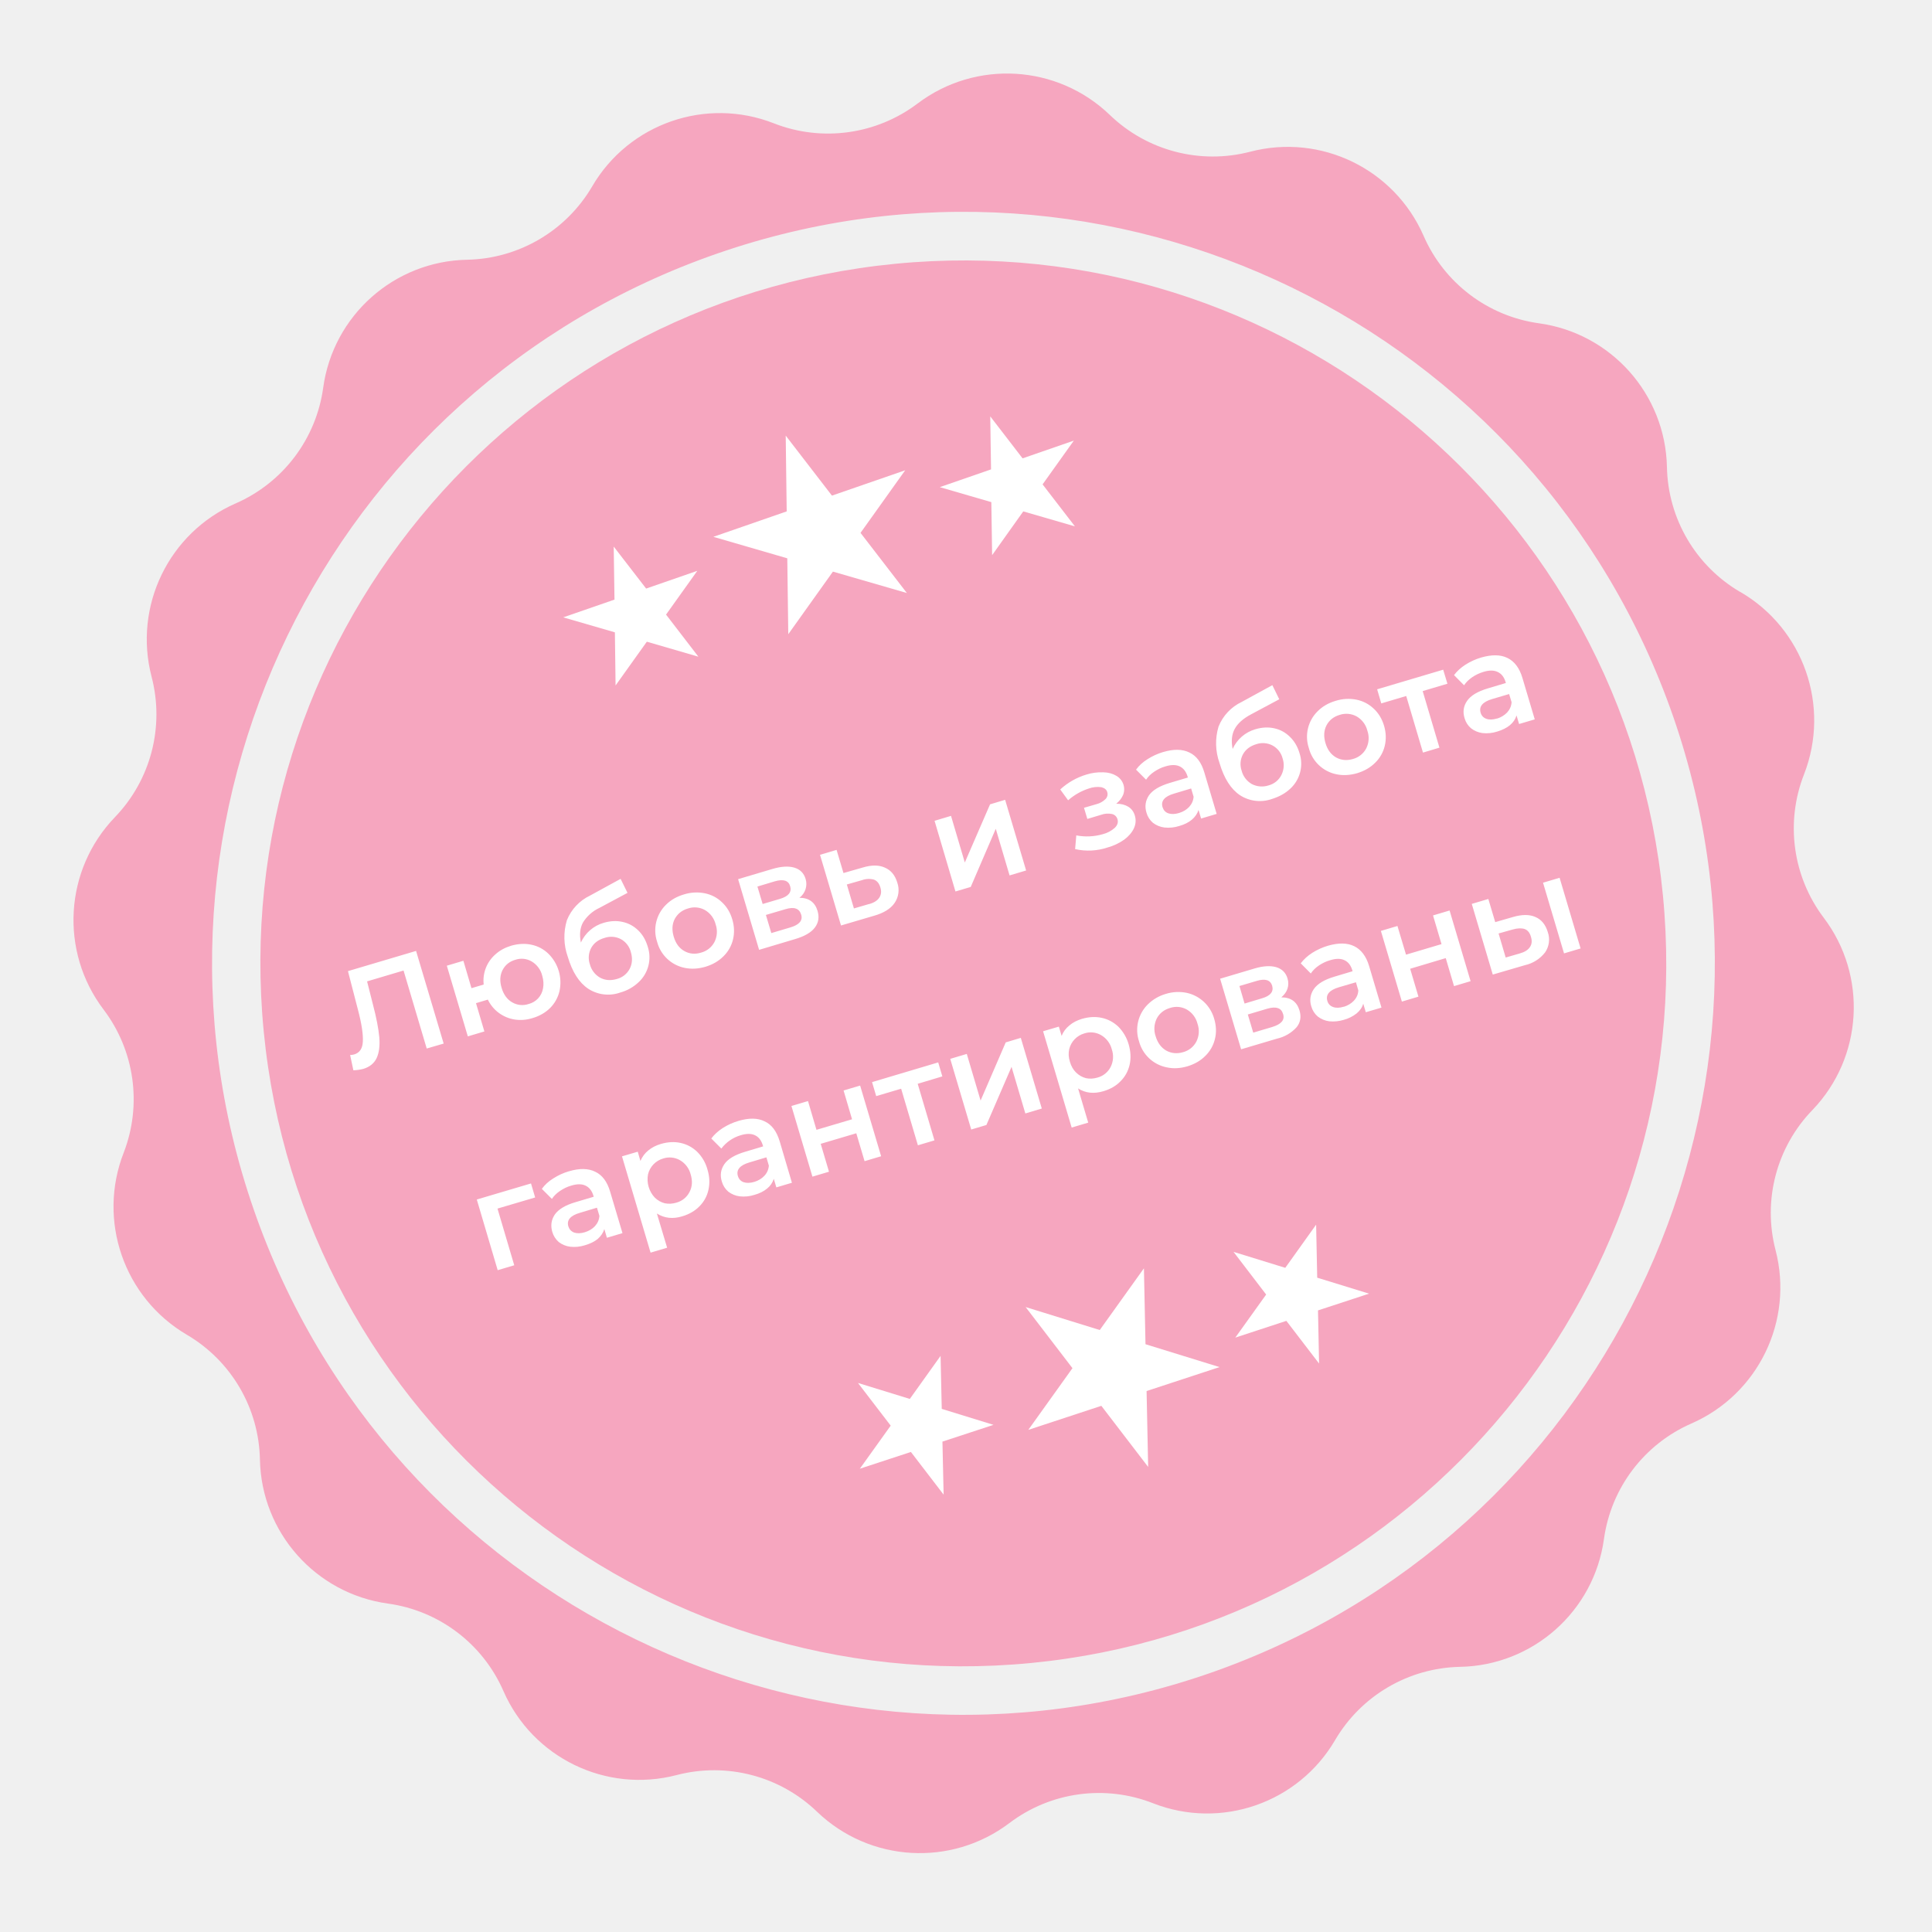
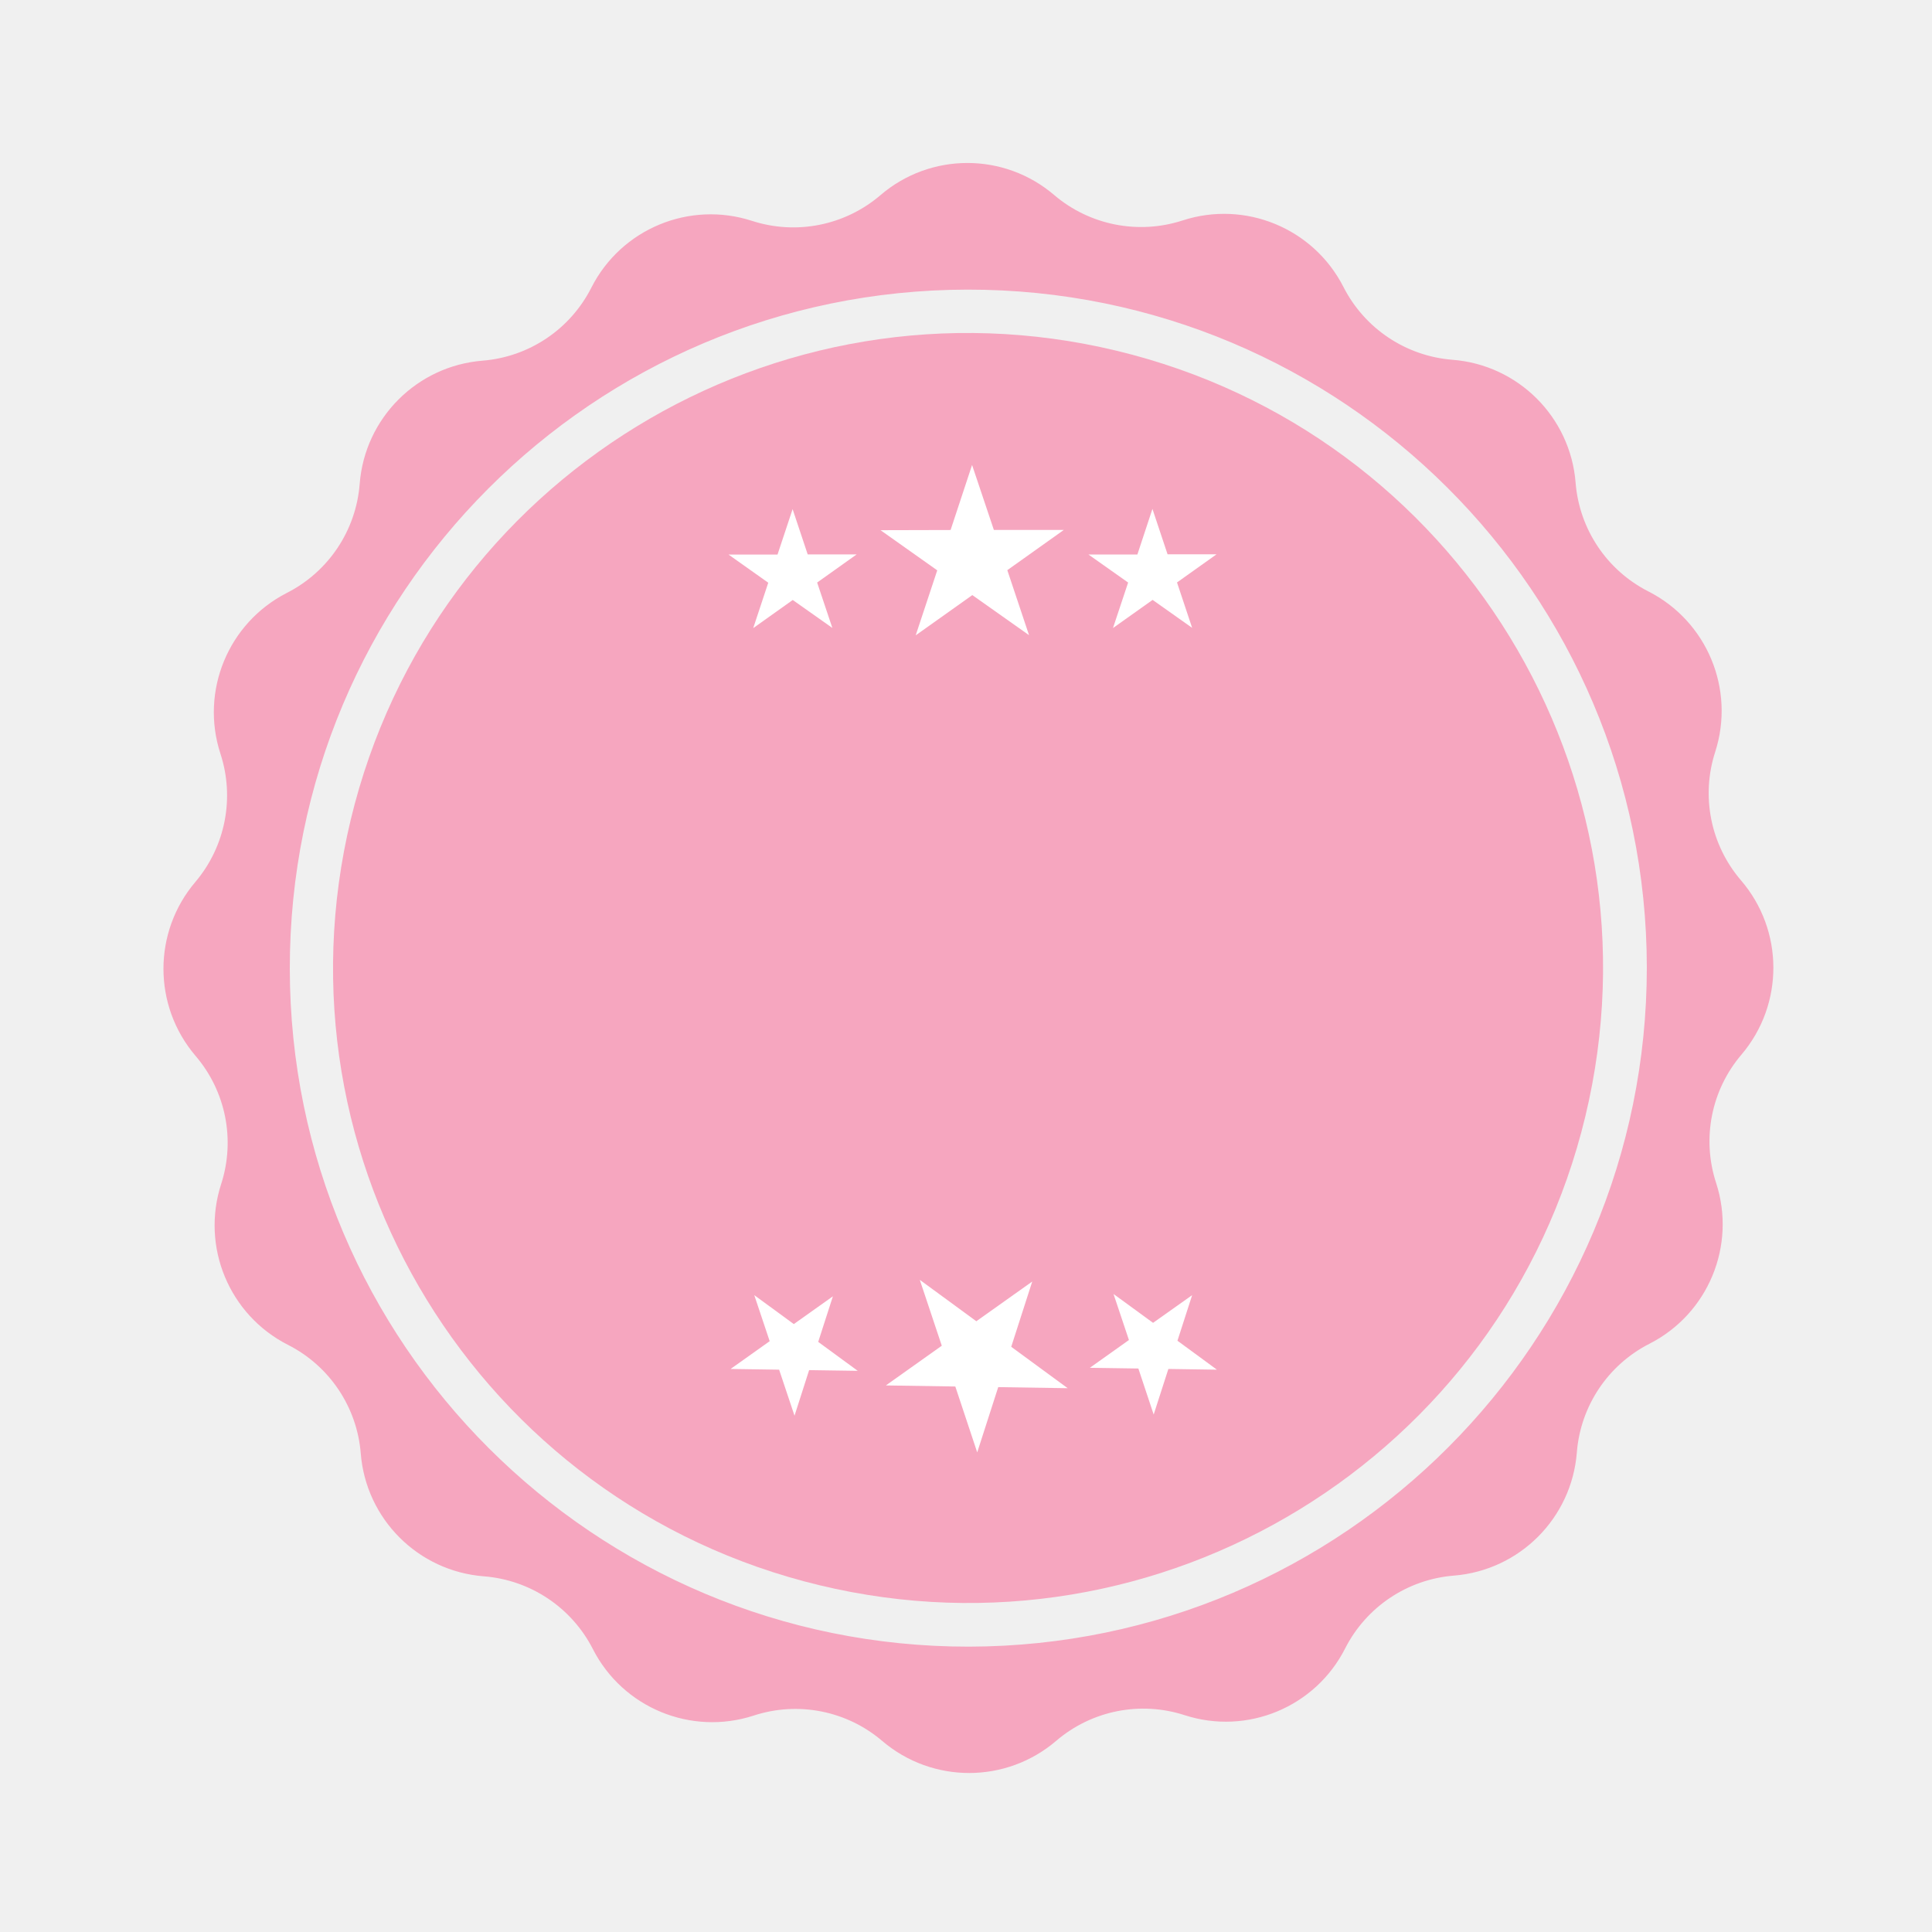
- <svg xmlns="http://www.w3.org/2000/svg" viewBox="0 0 196 196" fill="none">
-   <path d="M176.55 60.06a15.03 15.03 0 0 1-7.44-12.68 15.04 15.04 0 0 0-12.97-14.58 15.02 15.02 0 0 1-11.72-8.88 15.04 15.04 0 0 0-17.58-8.53 15.05 15.05 0 0 1-14.25-3.73 15.05 15.05 0 0 0-19.5-1.16 15.06 15.06 0 0 1-14.56 2.02 15 15 0 0 0-18.46 6.4 15.05 15.05 0 0 1-12.68 7.43 15.03 15.03 0 0 0-14.6 12.97 15.04 15.04 0 0 1-8.88 11.75 15.05 15.05 0 0 0-8.53 17.59 15.04 15.04 0 0 1-3.73 14.25 15.05 15.05 0 0 0-1.15 19.5 15.05 15.05 0 0 1 2.06 14.5 15.07 15.07 0 0 0 6.38 18.49 15.02 15.02 0 0 1 7.43 12.68 15.05 15.05 0 0 0 12.97 14.6 15.02 15.02 0 0 1 11.73 8.87 15.04 15.04 0 0 0 17.57 8.53 15.05 15.05 0 0 1 14.26 3.73 15.05 15.05 0 0 0 19.5 1.14 15.03 15.03 0 0 1 14.58-2.01 15.04 15.04 0 0 0 18.46-6.4 15.05 15.05 0 0 1 12.68-7.44 15.02 15.02 0 0 0 14.6-12.97 15.04 15.04 0 0 1 8.88-11.72 15.06 15.06 0 0 0 8.53-17.58 15 15 0 0 1 3.74-14.22 15.05 15.05 0 0 0 1.15-19.5 15.03 15.03 0 0 1-2-14.56 15.07 15.07 0 0 0-6.47-18.5Zm-53.82 109.68a76.22 76.22 0 1 1 47.04-96.97 76.3 76.3 0 0 1-47.04 96.97Z" fill="#F6A6BF" />
-   <circle cx="97.728" cy="97.734" r="71.308" transform="rotate(-5.545 97.728 97.734)" fill="#F6A6BF" />
-   <path d="m54.3 121.48-3.83 1.13 1.7 5.75-1.68.5-2.12-7.17 5.5-1.63.42 1.42Zm3.44-2.66c1.05-.31 1.93-.3 2.64.05.71.33 1.22 1 1.52 2.03l1.25 4.2-1.58.47-.26-.88c-.12.38-.34.7-.67 1-.33.27-.76.48-1.3.64a3.6 3.6 0 0 1-1.49.15 2.39 2.39 0 0 1-1.17-.48c-.3-.27-.53-.61-.65-1.02-.19-.65-.1-1.23.25-1.76.37-.53 1.07-.96 2.1-1.26l1.85-.55-.03-.11c-.15-.5-.42-.84-.8-1.02-.38-.18-.86-.18-1.45 0-.4.11-.78.3-1.14.54-.35.24-.62.5-.82.81l-1.02-1.02c.29-.4.67-.76 1.16-1.06a6.14 6.14 0 0 1 1.6-.73Zm1.59 6.19c.42-.13.76-.33 1.03-.62.27-.3.42-.64.45-1.04l-.25-.83-1.73.52c-.97.28-1.36.74-1.17 1.38.1.3.28.5.58.62.3.1.66.1 1.09-.03Zm7.72-8.96c.7-.2 1.36-.24 2-.1.64.14 1.2.44 1.68.9a4 4 0 0 1 1.04 1.79c.22.72.25 1.41.1 2.07-.14.65-.45 1.2-.91 1.67s-1.04.8-1.73 1.01c-.97.3-1.83.2-2.59-.28l1.04 3.47-1.68.5-2.9-9.77 1.6-.47.27.94c.18-.42.44-.78.8-1.07.36-.3.78-.51 1.28-.66Zm1.56 5.96a2.1 2.1 0 0 0 1.33-1.06c.29-.54.33-1.14.13-1.8a2.32 2.32 0 0 0-1.09-1.45 2.1 2.1 0 0 0-1.7-.17 2.2 2.2 0 0 0-1.54 1.61 2.72 2.72 0 0 0 .7 2.37c.3.28.63.47 1 .56.38.08.77.06 1.17-.06Zm6.32-8.3c1.06-.31 1.94-.3 2.64.05.72.33 1.22 1 1.53 2.03l1.24 4.2-1.58.47-.26-.87a2 2 0 0 1-.67.98c-.33.28-.76.5-1.3.65a3.6 3.6 0 0 1-1.48.15 2.4 2.4 0 0 1-1.17-.48 2.11 2.11 0 0 1-.65-1.02c-.2-.65-.11-1.23.25-1.76s1.06-.95 2.1-1.26l1.84-.55-.03-.1c-.15-.5-.41-.85-.8-1.03-.37-.18-.86-.18-1.45 0a3.8 3.8 0 0 0-1.96 1.35l-1.02-1.02c.3-.4.68-.75 1.16-1.06a6.3 6.3 0 0 1 1.61-.73Zm1.6 6.19c.41-.13.75-.33 1.02-.62s.42-.64.45-1.03l-.25-.84-1.73.52c-.96.28-1.35.75-1.16 1.38.09.3.28.51.57.62.3.1.66.1 1.1-.03Zm3.76-7.7 1.68-.5.86 2.92 3.61-1.07-.86-2.92 1.68-.5 2.13 7.17-1.68.5-.84-2.83-3.61 1.07.84 2.83-1.68.5-2.13-7.17Zm15.31-3-2.5.75 1.7 5.74-1.68.5-1.7-5.74-2.53.75-.42-1.42 6.71-2 .42 1.42Zm.8-1.78 1.68-.5 1.4 4.73 2.55-5.9 1.53-.46 2.13 7.17-1.67.5-1.4-4.73-2.55 5.9-1.54.46-2.13-7.17Zm13.37-4.06c.7-.2 1.37-.24 2-.1.65.14 1.2.44 1.69.9a4.2 4.2 0 0 1 1.04 1.78c.21.73.25 1.42.1 2.08-.15.64-.45 1.2-.92 1.67-.45.47-1.03.8-1.73 1.01-.97.29-1.83.2-2.58-.28l1.03 3.47-1.68.5-2.9-9.77 1.6-.47.28.94c.17-.43.44-.78.8-1.07.35-.3.78-.51 1.27-.66Zm1.57 5.96a2.1 2.1 0 0 0 1.33-1.07 2.3 2.3 0 0 0 .12-1.8 2.32 2.32 0 0 0-1.09-1.44 2.09 2.09 0 0 0-1.7-.17 2.2 2.2 0 0 0-1.53 1.6c-.09.4-.07.83.07 1.27.13.45.34.82.63 1.1.29.28.62.47 1 .57.38.08.76.06 1.17-.06Zm9.11-1.14c-.72.21-1.42.25-2.1.1a3.64 3.64 0 0 1-2.8-2.65 3.64 3.64 0 0 1 .9-3.74 4.3 4.3 0 0 1 1.82-1.06 4.27 4.27 0 0 1 2.11-.11 3.72 3.72 0 0 1 2.8 2.64c.21.71.24 1.4.07 2.06a3.55 3.55 0 0 1-.97 1.7c-.48.49-1.1.84-1.83 1.06Zm-.42-1.44a2.14 2.14 0 0 0 1.34-1.07 2.3 2.3 0 0 0 .12-1.8 2.32 2.32 0 0 0-1.08-1.45 2.1 2.1 0 0 0-1.72-.16c-.61.18-1.06.54-1.34 1.07a2.35 2.35 0 0 0-.11 1.8c.2.67.56 1.15 1.07 1.45.53.29 1.1.34 1.72.16Zm9.96-5.56c.97 0 1.58.45 1.84 1.32.2.65.1 1.22-.28 1.7a3.8 3.8 0 0 1-2 1.17l-3.64 1.08-2.13-7.16 3.5-1.04c.88-.26 1.6-.3 2.2-.13.58.18.97.56 1.14 1.15.11.37.1.71-.01 1.04-.1.32-.32.61-.62.87Zm-3.73.63 1.76-.53c.87-.25 1.21-.68 1.04-1.28-.18-.58-.7-.75-1.56-.49l-1.76.52.52 1.78Zm2.8 2.38c.92-.28 1.3-.71 1.11-1.31-.09-.31-.26-.52-.52-.6-.27-.1-.63-.08-1.08.05l-1.98.59.55 1.84 1.92-.57Zm5.67-8.25c1.06-.3 1.94-.3 2.65.05.7.34 1.22 1.01 1.52 2.03l1.25 4.2-1.59.47-.26-.87c-.1.38-.33.7-.67.99a3.6 3.6 0 0 1-1.3.65 3.7 3.7 0 0 1-1.48.15 2.4 2.4 0 0 1-1.17-.49 2.1 2.1 0 0 1-.65-1.02c-.2-.64-.1-1.23.25-1.75.37-.54 1.06-.96 2.1-1.27l1.84-.55-.03-.1c-.15-.5-.41-.84-.8-1.02-.37-.18-.85-.18-1.44 0-.4.11-.79.3-1.14.53-.35.24-.63.51-.83.82l-1.02-1.03c.3-.4.68-.75 1.16-1.06a6.3 6.3 0 0 1 1.61-.73Zm1.6 6.2c.41-.13.76-.34 1.02-.62.28-.3.43-.64.45-1.04l-.24-.83-1.74.51c-.96.29-1.35.75-1.16 1.39.09.3.28.5.58.61.3.11.65.1 1.08-.03Zm3.76-7.7 1.68-.5.87 2.91 3.6-1.07-.86-2.91 1.68-.5 2.13 7.17-1.68.5-.84-2.84-3.61 1.08.84 2.83-1.68.5-2.13-7.17Zm13.4-1.41c.92-.27 1.68-.27 2.28 0 .61.26 1.02.77 1.25 1.52a2.3 2.3 0 0 1-.27 2.07 3.59 3.59 0 0 1-2.06 1.3l-3.25.95-2.13-7.17 1.68-.5.7 2.35 1.8-.52Zm3.05-3.48 1.68-.5 2.13 7.17-1.68.5-2.13-7.17Zm-2.37 7.18c.5-.14.84-.35 1.04-.65.2-.29.23-.64.1-1.05-.11-.4-.32-.66-.63-.78-.3-.1-.72-.1-1.23.05l-1.42.4.72 2.44 1.42-.41Zm-111.96-.26 2.8 9.4-1.72.5-2.35-7.91-3.7 1.1.6 2.37c.35 1.33.56 2.43.64 3.3.07.87-.02 1.57-.27 2.11-.25.53-.7.9-1.36 1.1a4.8 4.8 0 0 1-1 .14l-.33-1.55c.13 0 .27-.02.42-.06.55-.17.84-.6.87-1.31.04-.72-.12-1.8-.49-3.2l-1.02-3.94 6.91-2.05Zm9.65-.53c.71-.2 1.4-.24 2.05-.1.66.14 1.23.44 1.72.91a4.1 4.1 0 0 1 1.13 3.8 3.59 3.59 0 0 1-.94 1.7c-.47.47-1.07.82-1.78 1.03-.63.2-1.24.24-1.83.15a3.65 3.65 0 0 1-2.72-2.02l-1.2.36.85 2.87-1.68.5-2.13-7.17 1.68-.5.82 2.78 1.24-.37a3.53 3.53 0 0 1 1.2-3.07c.44-.4.97-.68 1.59-.87Zm1.75 5.92a1.97 1.97 0 0 0 1.48-1.59c.08-.4.05-.83-.08-1.28a2.32 2.32 0 0 0-1.07-1.45 2 2 0 0 0-1.66-.17c-.6.17-1.03.53-1.3 1.05-.26.52-.3 1.12-.09 1.8.2.68.56 1.17 1.06 1.46a2 2 0 0 0 1.66.18Zm7.63-8.24c.68-.2 1.32-.23 1.93-.09.6.13 1.13.42 1.57.85.45.43.77.98.97 1.65a3.44 3.44 0 0 1-.93 3.62 4.4 4.4 0 0 1-1.85 1.04 3.69 3.69 0 0 1-3.25-.38c-.93-.62-1.62-1.7-2.08-3.25a5.91 5.91 0 0 1-.09-3.7 4.7 4.7 0 0 1 2.34-2.5l3.11-1.7.7 1.42-2.84 1.52a3.9 3.9 0 0 0-1.68 1.49c-.3.56-.37 1.23-.21 2.03a3.64 3.64 0 0 1 2.31-2Zm1.33 5.7a2.05 2.05 0 0 0 1.31-1.03c.27-.52.3-1.09.12-1.7a2.07 2.07 0 0 0-1.02-1.32 2.1 2.1 0 0 0-1.65-.12c-.63.18-1.08.52-1.35 1.01a2.07 2.07 0 0 0-.14 1.66 2.2 2.2 0 0 0 1.03 1.36c.52.28 1.08.32 1.7.14Zm8.99-1.24c-.73.21-1.42.25-2.1.11a3.64 3.64 0 0 1-2.8-2.66 3.64 3.64 0 0 1 .9-3.74c.49-.49 1.1-.84 1.82-1.05a4.27 4.27 0 0 1 2.11-.12c.68.14 1.26.44 1.74.9.5.46.85 1.04 1.06 1.75.21.7.23 1.39.07 2.05a3.54 3.54 0 0 1-.97 1.7c-.49.49-1.1.84-1.83 1.06Zm-.43-1.44a2.14 2.14 0 0 0 1.35-1.07 2.3 2.3 0 0 0 .12-1.8 2.32 2.32 0 0 0-1.09-1.45 2.13 2.13 0 0 0-1.7-.16c-.63.18-1.07.54-1.36 1.07-.27.53-.3 1.13-.1 1.8.2.67.55 1.16 1.07 1.45.52.3 1.1.35 1.71.16Zm9.97-5.56c.96 0 1.58.45 1.84 1.33.19.64.1 1.2-.28 1.7s-1.05.88-2 1.16l-3.65 1.09-2.13-7.17 3.5-1.04c.88-.26 1.62-.3 2.2-.13.6.18.97.56 1.15 1.15a1.75 1.75 0 0 1-.63 1.91Zm-3.73.63 1.76-.52c.87-.26 1.21-.69 1.03-1.29-.17-.58-.69-.74-1.56-.49l-1.76.53.53 1.77Zm2.8 2.38c.92-.27 1.29-.71 1.11-1.3-.1-.32-.27-.52-.53-.61-.26-.1-.62-.08-1.08.06l-1.97.58.55 1.84 1.92-.57Zm7.32-6.07c.91-.28 1.67-.28 2.28 0 .61.26 1.03.76 1.26 1.52a2.3 2.3 0 0 1-.27 2.06c-.4.59-1.1 1.02-2.08 1.3l-3.36.99-2.13-7.17 1.68-.5.7 2.35 1.92-.55Zm.68 3.7c.5-.14.84-.36 1.03-.65.2-.3.24-.64.11-1.05-.12-.4-.33-.66-.64-.78a2 2 0 0 0-1.22.05l-1.54.44.72 2.43 1.54-.45Zm6.64-8.45 1.67-.5 1.4 4.73 2.56-5.9 1.53-.46 2.13 7.17-1.68.5-1.4-4.73-2.54 5.9-1.55.46-2.12-7.17Zm18.43-1.73c.48-.01.89.1 1.22.3.33.2.55.5.67.9.13.44.1.87-.1 1.3-.2.42-.52.8-.98 1.14a5.4 5.4 0 0 1-1.7.8 6.1 6.1 0 0 1-3.28.16l.12-1.39a5.76 5.76 0 0 0 2.68-.12 2.9 2.9 0 0 0 1.23-.65c.27-.27.36-.56.27-.86a.75.75 0 0 0-.56-.54 2.03 2.03 0 0 0-1.1.08l-1.4.42-.34-1.13 1.27-.37a2 2 0 0 0 .91-.51.7.7 0 0 0 .18-.71c-.07-.26-.28-.42-.6-.5a2.65 2.65 0 0 0-1.26.13 5.9 5.9 0 0 0-2.11 1.2l-.8-1.1a6.82 6.82 0 0 1 2.65-1.51 5.08 5.08 0 0 1 1.72-.23c.53.01.97.14 1.33.36a1.57 1.57 0 0 1 .68 1.93c-.14.33-.37.63-.7.9Zm4.78-5.25c1.05-.31 1.93-.3 2.64.05.71.33 1.22 1 1.52 2.03l1.25 4.2-1.58.47-.26-.87c-.12.37-.34.7-.67.98s-.76.5-1.3.65a3.6 3.6 0 0 1-1.49.15 2.4 2.4 0 0 1-1.17-.48 2.1 2.1 0 0 1-.65-1.02c-.2-.65-.1-1.23.25-1.76.37-.53 1.07-.95 2.1-1.26l1.85-.55-.03-.1c-.15-.5-.42-.85-.8-1.03-.38-.18-.86-.18-1.45 0-.4.11-.78.3-1.14.54-.35.24-.62.5-.82.81l-1.02-1.02c.29-.4.67-.75 1.16-1.06a6.3 6.3 0 0 1 1.6-.73Zm1.59 6.19c.42-.13.76-.33 1.03-.62.27-.3.42-.64.45-1.03l-.25-.84-1.73.52c-.97.28-1.36.75-1.17 1.38.1.3.28.51.58.62.3.1.66.1 1.09-.03Zm7.75-8.5c.68-.2 1.32-.23 1.93-.09.6.13 1.12.42 1.56.85.45.43.78.98.98 1.65a3.44 3.44 0 0 1-.93 3.62c-.5.47-1.11.81-1.85 1.04a3.69 3.69 0 0 1-3.26-.38c-.92-.62-1.61-1.7-2.07-3.26a5.92 5.92 0 0 1-.1-3.7 4.7 4.7 0 0 1 2.35-2.5l3.11-1.7.7 1.43-2.84 1.52c-.82.43-1.38.93-1.68 1.49-.3.55-.37 1.23-.21 2.03a3.63 3.63 0 0 1 2.31-2Zm1.33 5.7a2.04 2.04 0 0 0 1.3-1.04 2.2 2.2 0 0 0 .13-1.7 2.07 2.07 0 0 0-1.02-1.31 2.1 2.1 0 0 0-1.66-.13c-.62.19-1.07.53-1.34 1.02a2.07 2.07 0 0 0-.14 1.66 2.2 2.2 0 0 0 1.03 1.36 2.2 2.2 0 0 0 1.7.14Zm8.99-1.24c-.73.21-1.43.25-2.1.11a3.64 3.64 0 0 1-2.8-2.66 3.63 3.63 0 0 1 .9-3.74c.49-.49 1.1-.84 1.82-1.05a4.27 4.27 0 0 1 2.11-.12c.67.14 1.25.44 1.74.9.5.46.85 1.04 1.06 1.74.21.71.23 1.4.07 2.06a3.54 3.54 0 0 1-.97 1.7c-.49.49-1.1.84-1.83 1.06Zm-.43-1.44a2.14 2.14 0 0 0 1.35-1.07 2.3 2.3 0 0 0 .12-1.8 2.32 2.32 0 0 0-1.09-1.45 2.15 2.15 0 0 0-1.71-.16c-.62.18-1.07.54-1.35 1.07-.27.53-.3 1.13-.1 1.8.2.67.55 1.15 1.07 1.45.52.29 1.1.34 1.71.16Zm9.6-7.64-2.52.75 1.7 5.74-1.67.5-1.7-5.74-2.53.75-.42-1.43 6.7-1.99.43 1.42Zm3.43-2.66c1.06-.3 1.94-.3 2.65.05.7.34 1.22 1.01 1.52 2.03l1.25 4.2-1.59.47-.26-.87c-.11.38-.33.7-.67.99-.33.27-.76.49-1.3.65a3.6 3.6 0 0 1-1.48.15 2.39 2.39 0 0 1-1.17-.49c-.31-.27-.53-.6-.65-1.02-.2-.64-.11-1.23.25-1.75.37-.54 1.06-.96 2.1-1.27l1.84-.55-.03-.1c-.15-.5-.41-.84-.8-1.02-.37-.18-.85-.19-1.44-.01-.4.12-.79.3-1.14.54-.35.24-.63.51-.83.82l-1.02-1.03c.3-.4.68-.75 1.16-1.06a6.3 6.3 0 0 1 1.61-.73Zm1.6 6.2a2.4 2.4 0 0 0 1.02-.62c.27-.3.42-.64.45-1.04l-.25-.83-1.73.51c-.96.29-1.35.75-1.16 1.39.09.3.28.5.57.61.3.11.66.1 1.1-.03Zm-72.18-28.72 4.7 6.1 7.43-2.57-4.53 6.35 4.7 6.1-7.5-2.17-4.53 6.35-.1-7.7-7.5-2.18 7.44-2.58-.1-7.7Zm36.35 84.49.16 7.7 7.51 2.32-7.4 2.43.16 7.7-4.75-6.2-7.41 2.44 4.48-6.26-4.75-6.2 7.52 2.33 4.48-6.26Zm-15.59-86.43 3.28 4.26 5.2-1.8-3.17 4.44 3.28 4.26-5.24-1.52-3.16 4.44-.08-5.38-5.23-1.52 5.2-1.8-.08-5.38Zm-38.2 13.21 3.29 4.26 5.19-1.8-3.17 4.44 3.28 4.27-5.23-1.52-3.17 4.44-.07-5.39-5.24-1.52 5.2-1.8-.08-5.38Zm33.16 82.09.12 5.39 5.25 1.62-5.18 1.7.12 5.38-3.32-4.33-5.18 1.7 3.13-4.37-3.32-4.33 5.26 1.62 3.13-4.38Zm38.1-13.3.11 5.38 5.26 1.62-5.18 1.7.11 5.39-3.32-4.33-5.18 1.7 3.13-4.37-3.31-4.33 5.25 1.62 3.13-4.38Z" fill="#fff" />
+ <svg xmlns="http://www.w3.org/2000/svg" viewBox="0 0 217 217" fill="none">
+   <path d="M195.53 98.86a15.03 15.03 0 0 1-2.88-14.41 15.05 15.05 0 0 0-7.5-18.02 15.03 15.03 0 0 1-8.18-12.22 15.04 15.04 0 0 0-13.83-13.8 15.06 15.06 0 0 1-12.25-8.19 15.05 15.05 0 0 0-18.06-7.46 15.06 15.06 0 0 1-14.42-2.85 15 15 0 0 0-19.53.02 15.05 15.05 0 0 1-14.41 2.88 15.03 15.03 0 0 0-18.05 7.5 15.04 15.04 0 0 1-12.22 8.2 15.05 15.05 0 0 0-13.8 13.83 15.04 15.04 0 0 1-8.19 12.26 15.05 15.05 0 0 0-7.45 18.06 15.05 15.05 0 0 1-2.8 14.38 15.07 15.07 0 0 0 0 19.55 15.02 15.02 0 0 1 2.88 14.4 15.05 15.05 0 0 0 7.5 18.06 15.01 15.01 0 0 1 8.18 12.2 15.04 15.04 0 0 0 13.82 13.8 15.06 15.06 0 0 1 12.26 8.19 15.05 15.05 0 0 0 18.06 7.45 15.03 15.03 0 0 1 14.44 2.86 15.04 15.04 0 0 0 19.54-.03 15.05 15.05 0 0 1 14.4-2.88 15.02 15.02 0 0 0 18.05-7.5 15.05 15.05 0 0 1 12.22-8.17 15.06 15.06 0 0 0 13.8-13.84 15.02 15.02 0 0 1 8.17-12.21 15.05 15.05 0 0 0 7.47-18.06 15.01 15.01 0 0 1 2.86-14.42 15.07 15.07 0 0 0-.08-19.58Zm-86.7 86.09a76.21 76.21 0 1 1 76.14-76.29 76.3 76.3 0 0 1-76.13 76.29Z" fill="#F6A6BF" />
+   <circle cx="108.73" cy="108.724" r="71.308" transform="rotate(13.519 108.73 108.724)" fill="#F6A6BF" />
+   <path d="m109.18 52.22 2.45 7.3h7.86l-6.35 4.52 2.44 7.3-6.37-4.5-6.36 4.52 2.42-7.3-6.37-4.51 7.87-.02 2.41-7.3Zm6.76 91.72-2.36 7.33 6.34 4.65-7.8-.12-2.36 7.33-2.46-7.4-7.8-.12 6.28-4.46-2.47-7.4 6.35 4.65 6.28-4.46Zm13.5-86.78 1.7 5.1h5.5l-4.44 3.16 1.7 5.1-4.44-3.14-4.45 3.16 1.7-5.11-4.46-3.15h5.5l1.69-5.12Zm-40.42.01 1.7 5.1h5.5l-4.44 3.16 1.71 5.1-4.45-3.14-4.44 3.16 1.69-5.1-4.46-3.16h5.5l1.7-5.12Zm4.53 88.43-1.65 5.12 4.44 3.25-5.46-.08-1.64 5.12-1.73-5.17-5.45-.08 4.39-3.12-1.73-5.17 4.44 3.25 4.39-3.12Zm40.35-.13-1.65 5.12 4.43 3.25-5.45-.08-1.65 5.12-1.72-5.17-5.45-.08 4.39-3.12-1.73-5.17 4.44 3.24 4.39-3.11Z" fill="#fff" />
</svg>
